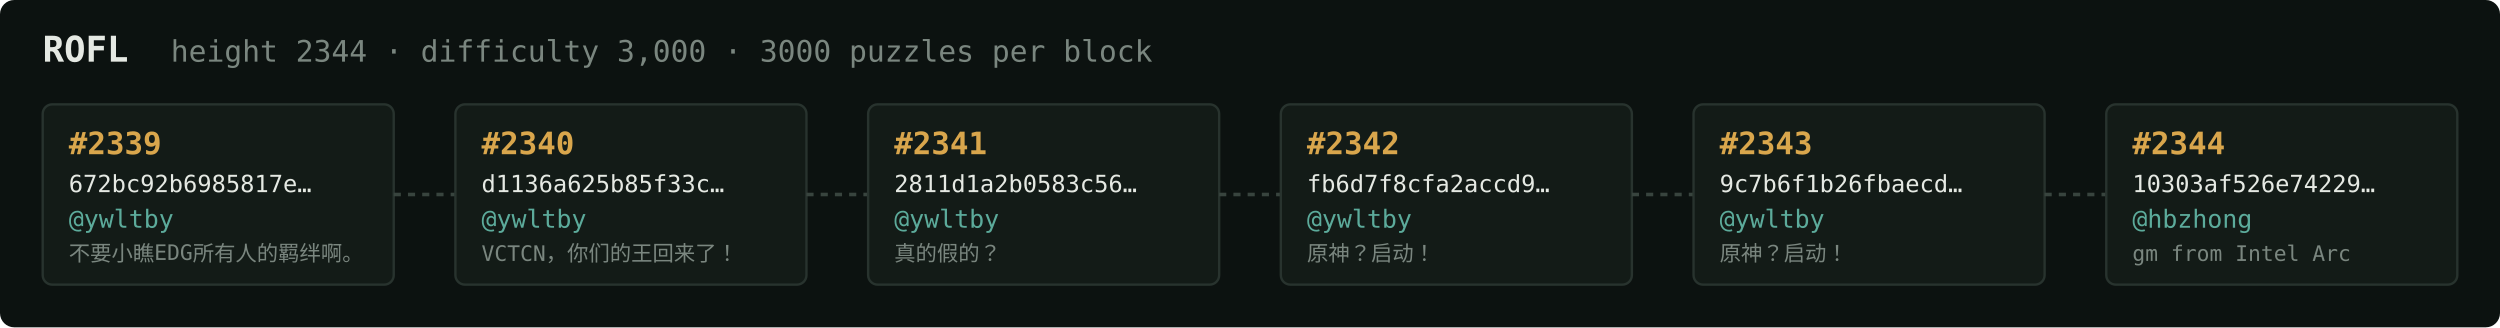
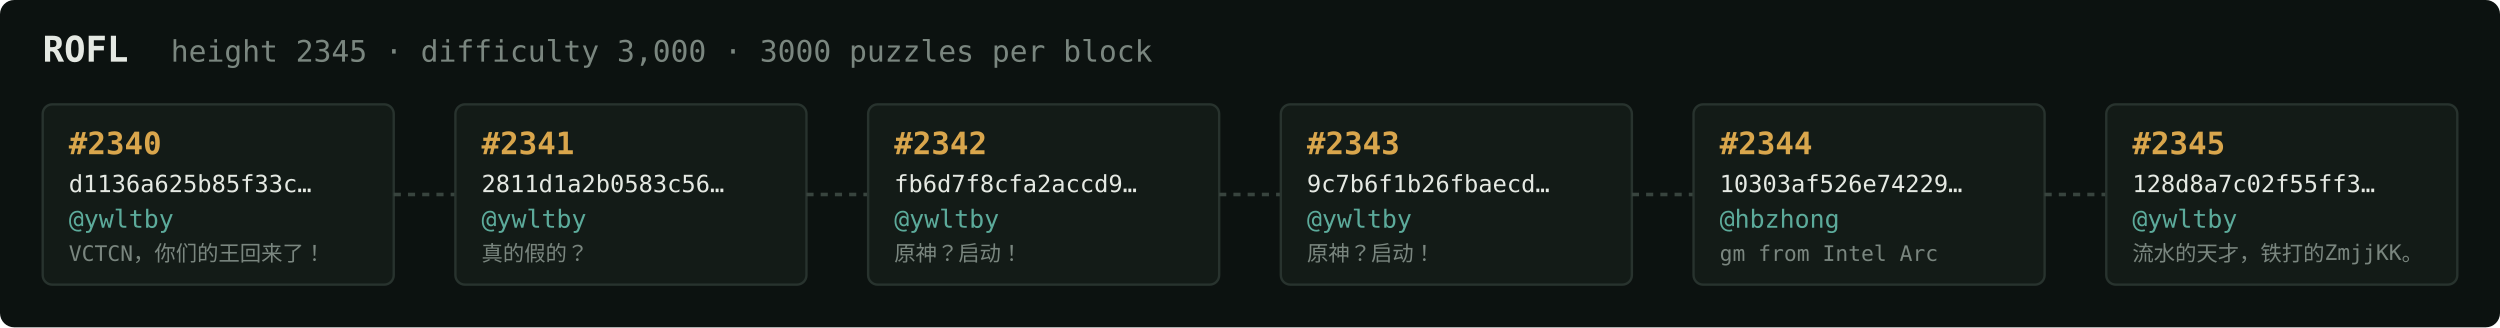
<svg xmlns="http://www.w3.org/2000/svg" width="1054" height="138" viewBox="0 0 1054 138" font-family="ui-monospace,SFMono-Regular,Menlo,monospace">
  <rect fill="#0c1210" width="1054" height="138" rx="6" />
  <text x="18" y="26" fill="#e5e9e3" font-size="15" font-weight="700">ROFL</text>
-   <text x="72" y="26" fill="#7a867f" font-size="12.5">height 2344 · difficulty 3,000 · 3000 puzzles per block</text>
+   <text x="72" y="26" fill="#7a867f" font-size="12.5">height 2345 · difficulty 3,000 · 3000 puzzles per block</text>
  <rect x="18" y="44" width="148" height="76" rx="4" fill="#131b17" stroke="#28332e" stroke-width="1" />
-   <text x="29" y="65" fill="#d9a64c" font-size="13" font-weight="700">#2339</text>
-   <text x="29" y="81" fill="#e5e9e3" font-size="10">672bc92b6985817e…</text>
+   <text x="29" y="65" fill="#d9a64c" font-size="13" font-weight="700">#2340</text>
+   <text x="29" y="81" fill="#e5e9e3" font-size="10">d1136a625b85f33c…</text>
  <text x="29" y="96" fill="#5cab9b" font-size="10.5">@ywltby</text>
-   <text x="29" y="110" fill="#7a867f" font-size="9">不要小瞧EDG所有人的羁绊啊。</text>
+   <text x="29" y="110" fill="#7a867f" font-size="9">VCTCN，你们的王回来了！</text>
  <line x1="166" y1="82.0" x2="192" y2="82.0" stroke="#38443e" stroke-width="1.5" stroke-dasharray="3 3" />
  <rect x="192" y="44" width="148" height="76" rx="4" fill="#131b17" stroke="#28332e" stroke-width="1" />
-   <text x="203" y="65" fill="#d9a64c" font-size="13" font-weight="700">#2340</text>
-   <text x="203" y="81" fill="#e5e9e3" font-size="10">d1136a625b85f33c…</text>
+   <text x="203" y="65" fill="#d9a64c" font-size="13" font-weight="700">#2341</text>
+   <text x="203" y="81" fill="#e5e9e3" font-size="10">2811d1a2b0583c56…</text>
  <text x="203" y="96" fill="#5cab9b" font-size="10.5">@ywltby</text>
-   <text x="203" y="110" fill="#7a867f" font-size="9">VCTCN，你们的王回来了！</text>
+   <text x="203" y="110" fill="#7a867f" font-size="9">真的假的？</text>
  <line x1="340" y1="82.0" x2="366" y2="82.0" stroke="#38443e" stroke-width="1.5" stroke-dasharray="3 3" />
  <rect x="366" y="44" width="148" height="76" rx="4" fill="#131b17" stroke="#28332e" stroke-width="1" />
-   <text x="377" y="65" fill="#d9a64c" font-size="13" font-weight="700">#2341</text>
-   <text x="377" y="81" fill="#e5e9e3" font-size="10">2811d1a2b0583c56…</text>
+   <text x="377" y="65" fill="#d9a64c" font-size="13" font-weight="700">#2342</text>
+   <text x="377" y="81" fill="#e5e9e3" font-size="10">fb6d7f8cfa2accd9…</text>
  <text x="377" y="96" fill="#5cab9b" font-size="10.5">@ywltby</text>
-   <text x="377" y="110" fill="#7a867f" font-size="9">真的假的？</text>
+   <text x="377" y="110" fill="#7a867f" font-size="9">原神？启动！</text>
  <line x1="514" y1="82.0" x2="540" y2="82.0" stroke="#38443e" stroke-width="1.5" stroke-dasharray="3 3" />
  <rect x="540" y="44" width="148" height="76" rx="4" fill="#131b17" stroke="#28332e" stroke-width="1" />
-   <text x="551" y="65" fill="#d9a64c" font-size="13" font-weight="700">#2342</text>
-   <text x="551" y="81" fill="#e5e9e3" font-size="10">fb6d7f8cfa2accd9…</text>
+   <text x="551" y="65" fill="#d9a64c" font-size="13" font-weight="700">#2343</text>
+   <text x="551" y="81" fill="#e5e9e3" font-size="10">9c7b6f1b26fbaecd…</text>
  <text x="551" y="96" fill="#5cab9b" font-size="10.5">@ywltby</text>
  <text x="551" y="110" fill="#7a867f" font-size="9">原神？启动！</text>
  <line x1="688" y1="82.0" x2="714" y2="82.0" stroke="#38443e" stroke-width="1.5" stroke-dasharray="3 3" />
  <rect x="714" y="44" width="148" height="76" rx="4" fill="#131b17" stroke="#28332e" stroke-width="1" />
-   <text x="725" y="65" fill="#d9a64c" font-size="13" font-weight="700">#2343</text>
-   <text x="725" y="81" fill="#e5e9e3" font-size="10">9c7b6f1b26fbaecd…</text>
-   <text x="725" y="96" fill="#5cab9b" font-size="10.5">@ywltby</text>
-   <text x="725" y="110" fill="#7a867f" font-size="9">原神？启动！</text>
+   <text x="725" y="65" fill="#d9a64c" font-size="13" font-weight="700">#2344</text>
+   <text x="725" y="81" fill="#e5e9e3" font-size="10">10303af526e74229…</text>
+   <text x="725" y="96" fill="#5cab9b" font-size="10.5">@hbzhong</text>
+   <text x="725" y="110" fill="#7a867f" font-size="9">gm from Intel Arc</text>
  <line x1="862" y1="82.0" x2="888" y2="82.0" stroke="#38443e" stroke-width="1.5" stroke-dasharray="3 3" />
  <rect x="888" y="44" width="148" height="76" rx="4" fill="#131b17" stroke="#28332e" stroke-width="1" />
-   <text x="899" y="65" fill="#d9a64c" font-size="13" font-weight="700">#2344</text>
-   <text x="899" y="81" fill="#e5e9e3" font-size="10">10303af526e74229…</text>
-   <text x="899" y="96" fill="#5cab9b" font-size="10.5">@hbzhong</text>
-   <text x="899" y="110" fill="#7a867f" font-size="9">gm from Intel Arc</text>
+   <text x="899" y="65" fill="#d9a64c" font-size="13" font-weight="700">#2345</text>
+   <text x="899" y="81" fill="#e5e9e3" font-size="10">128d8a7c02f55ff3…</text>
+   <text x="899" y="96" fill="#5cab9b" font-size="10.5">@ywltby</text>
+   <text x="899" y="110" fill="#7a867f" font-size="9">流水的天才，铁打的ZmjjKK。</text>
</svg>
